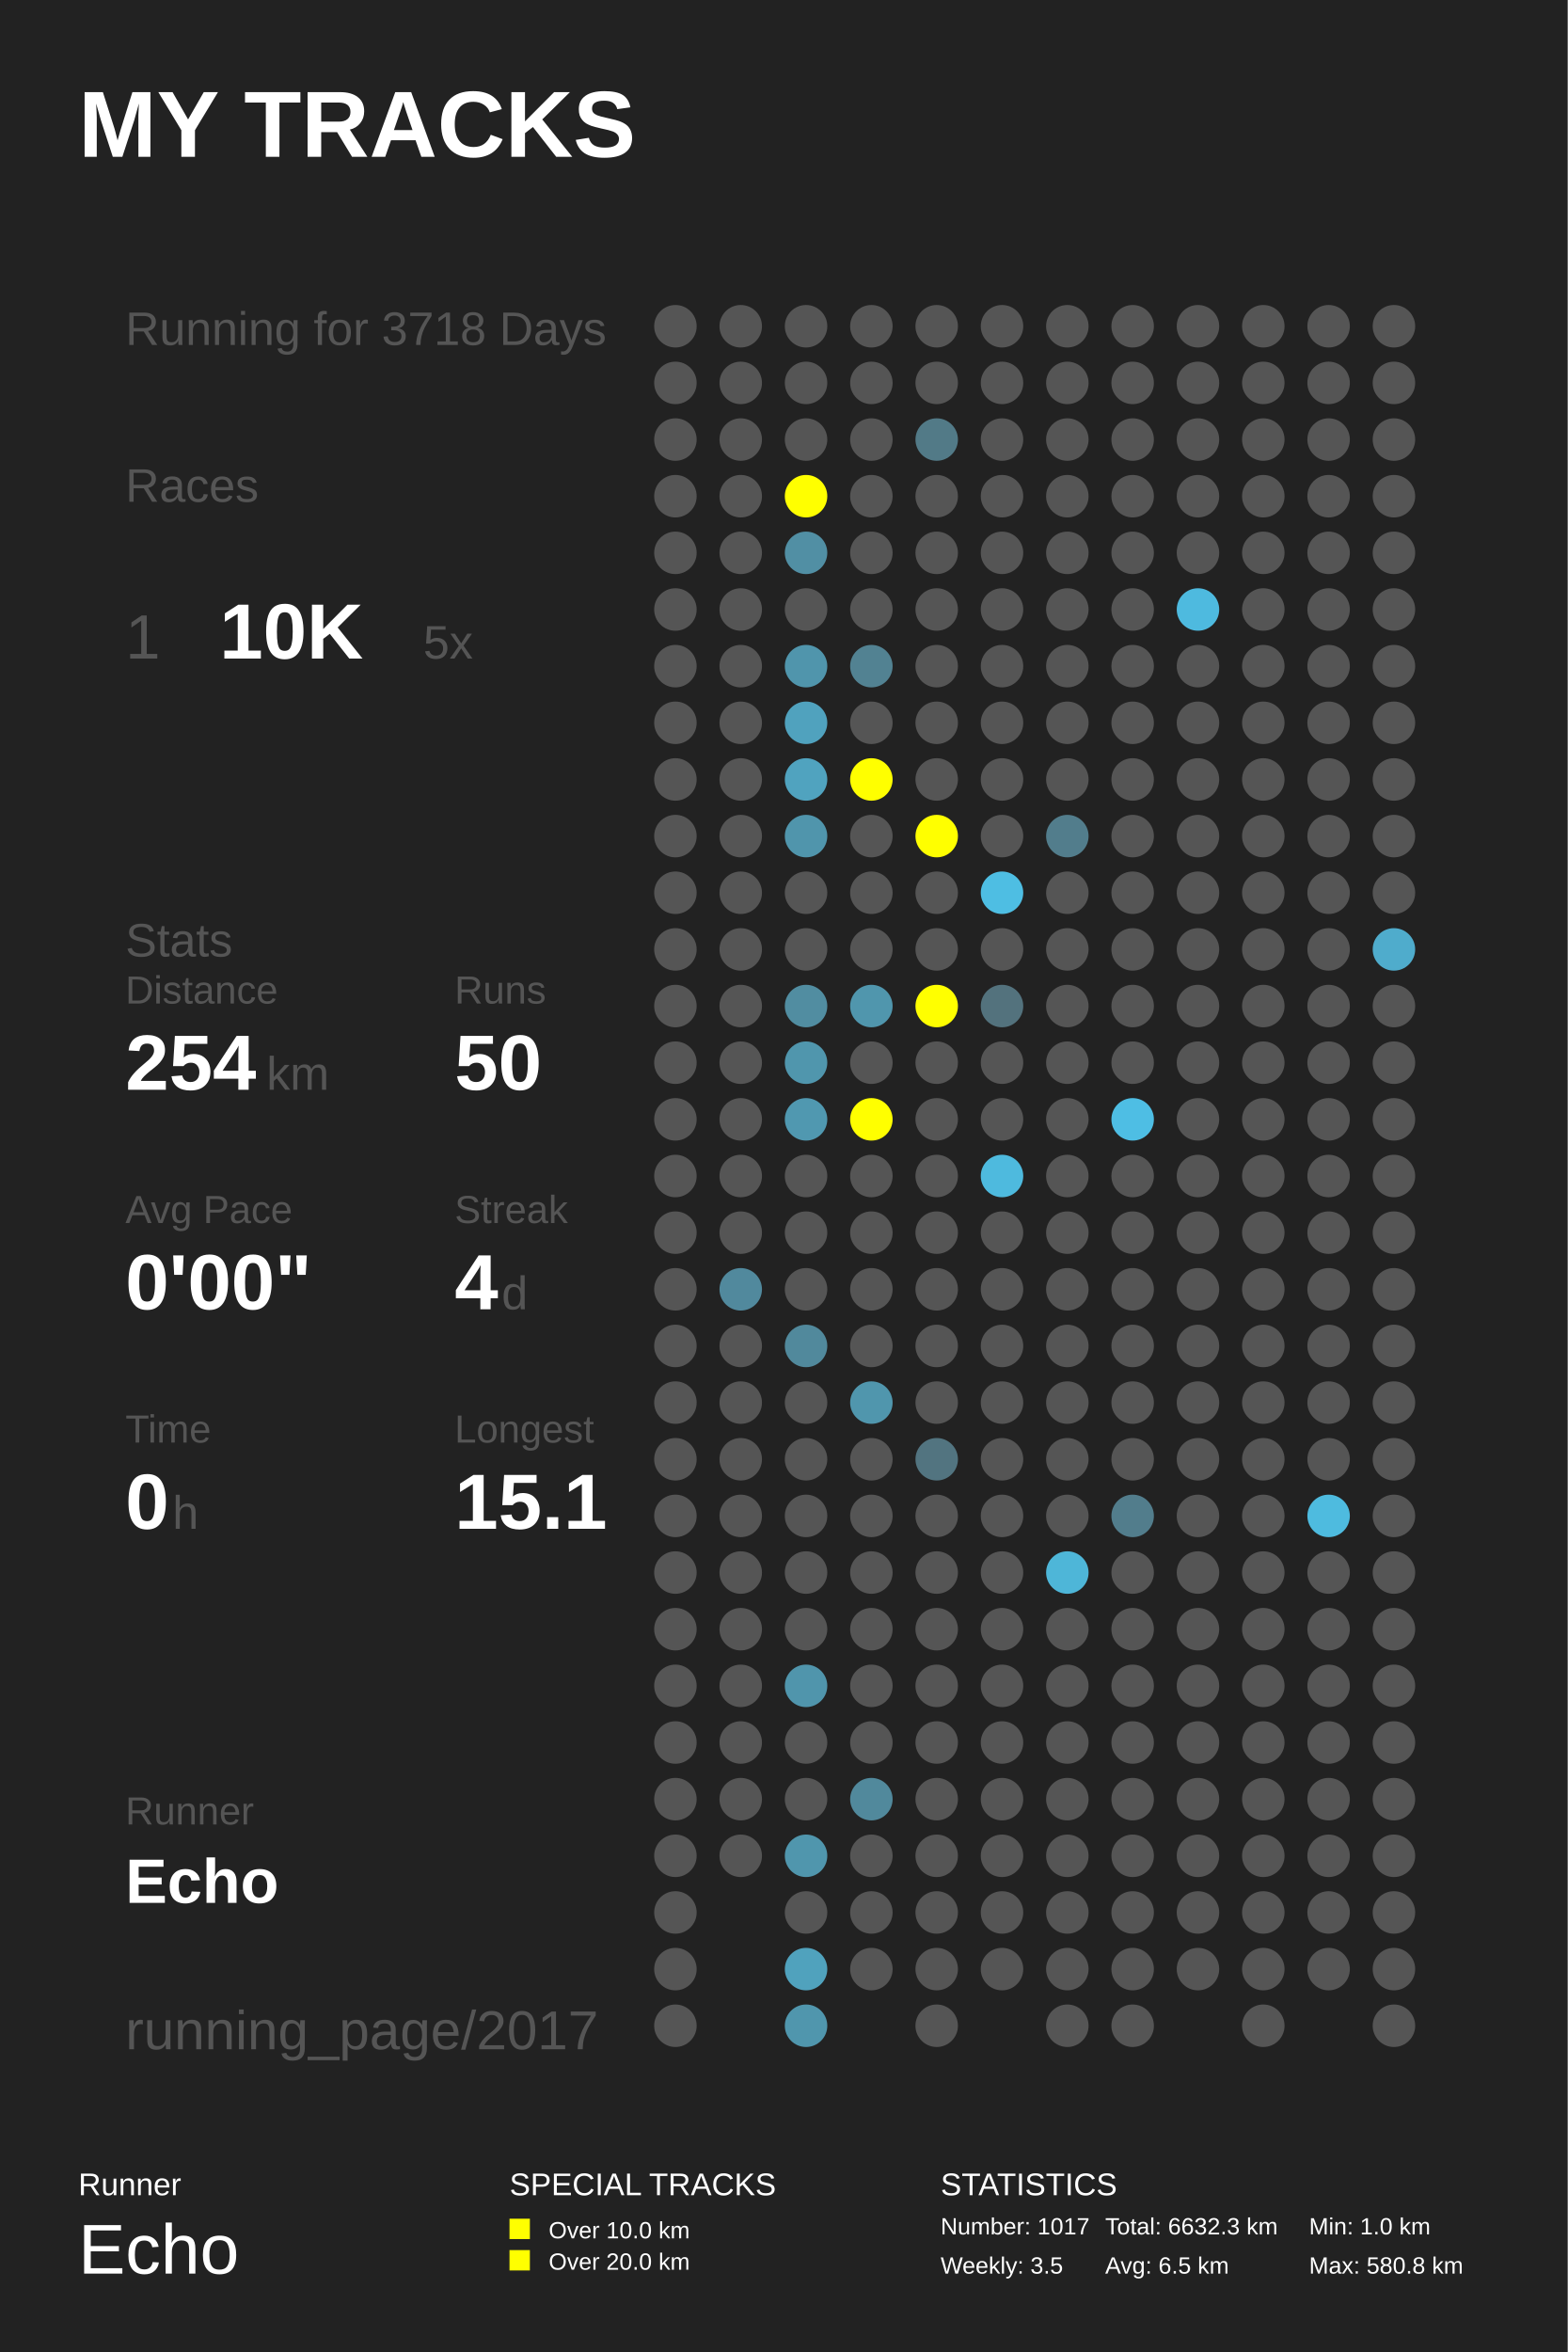
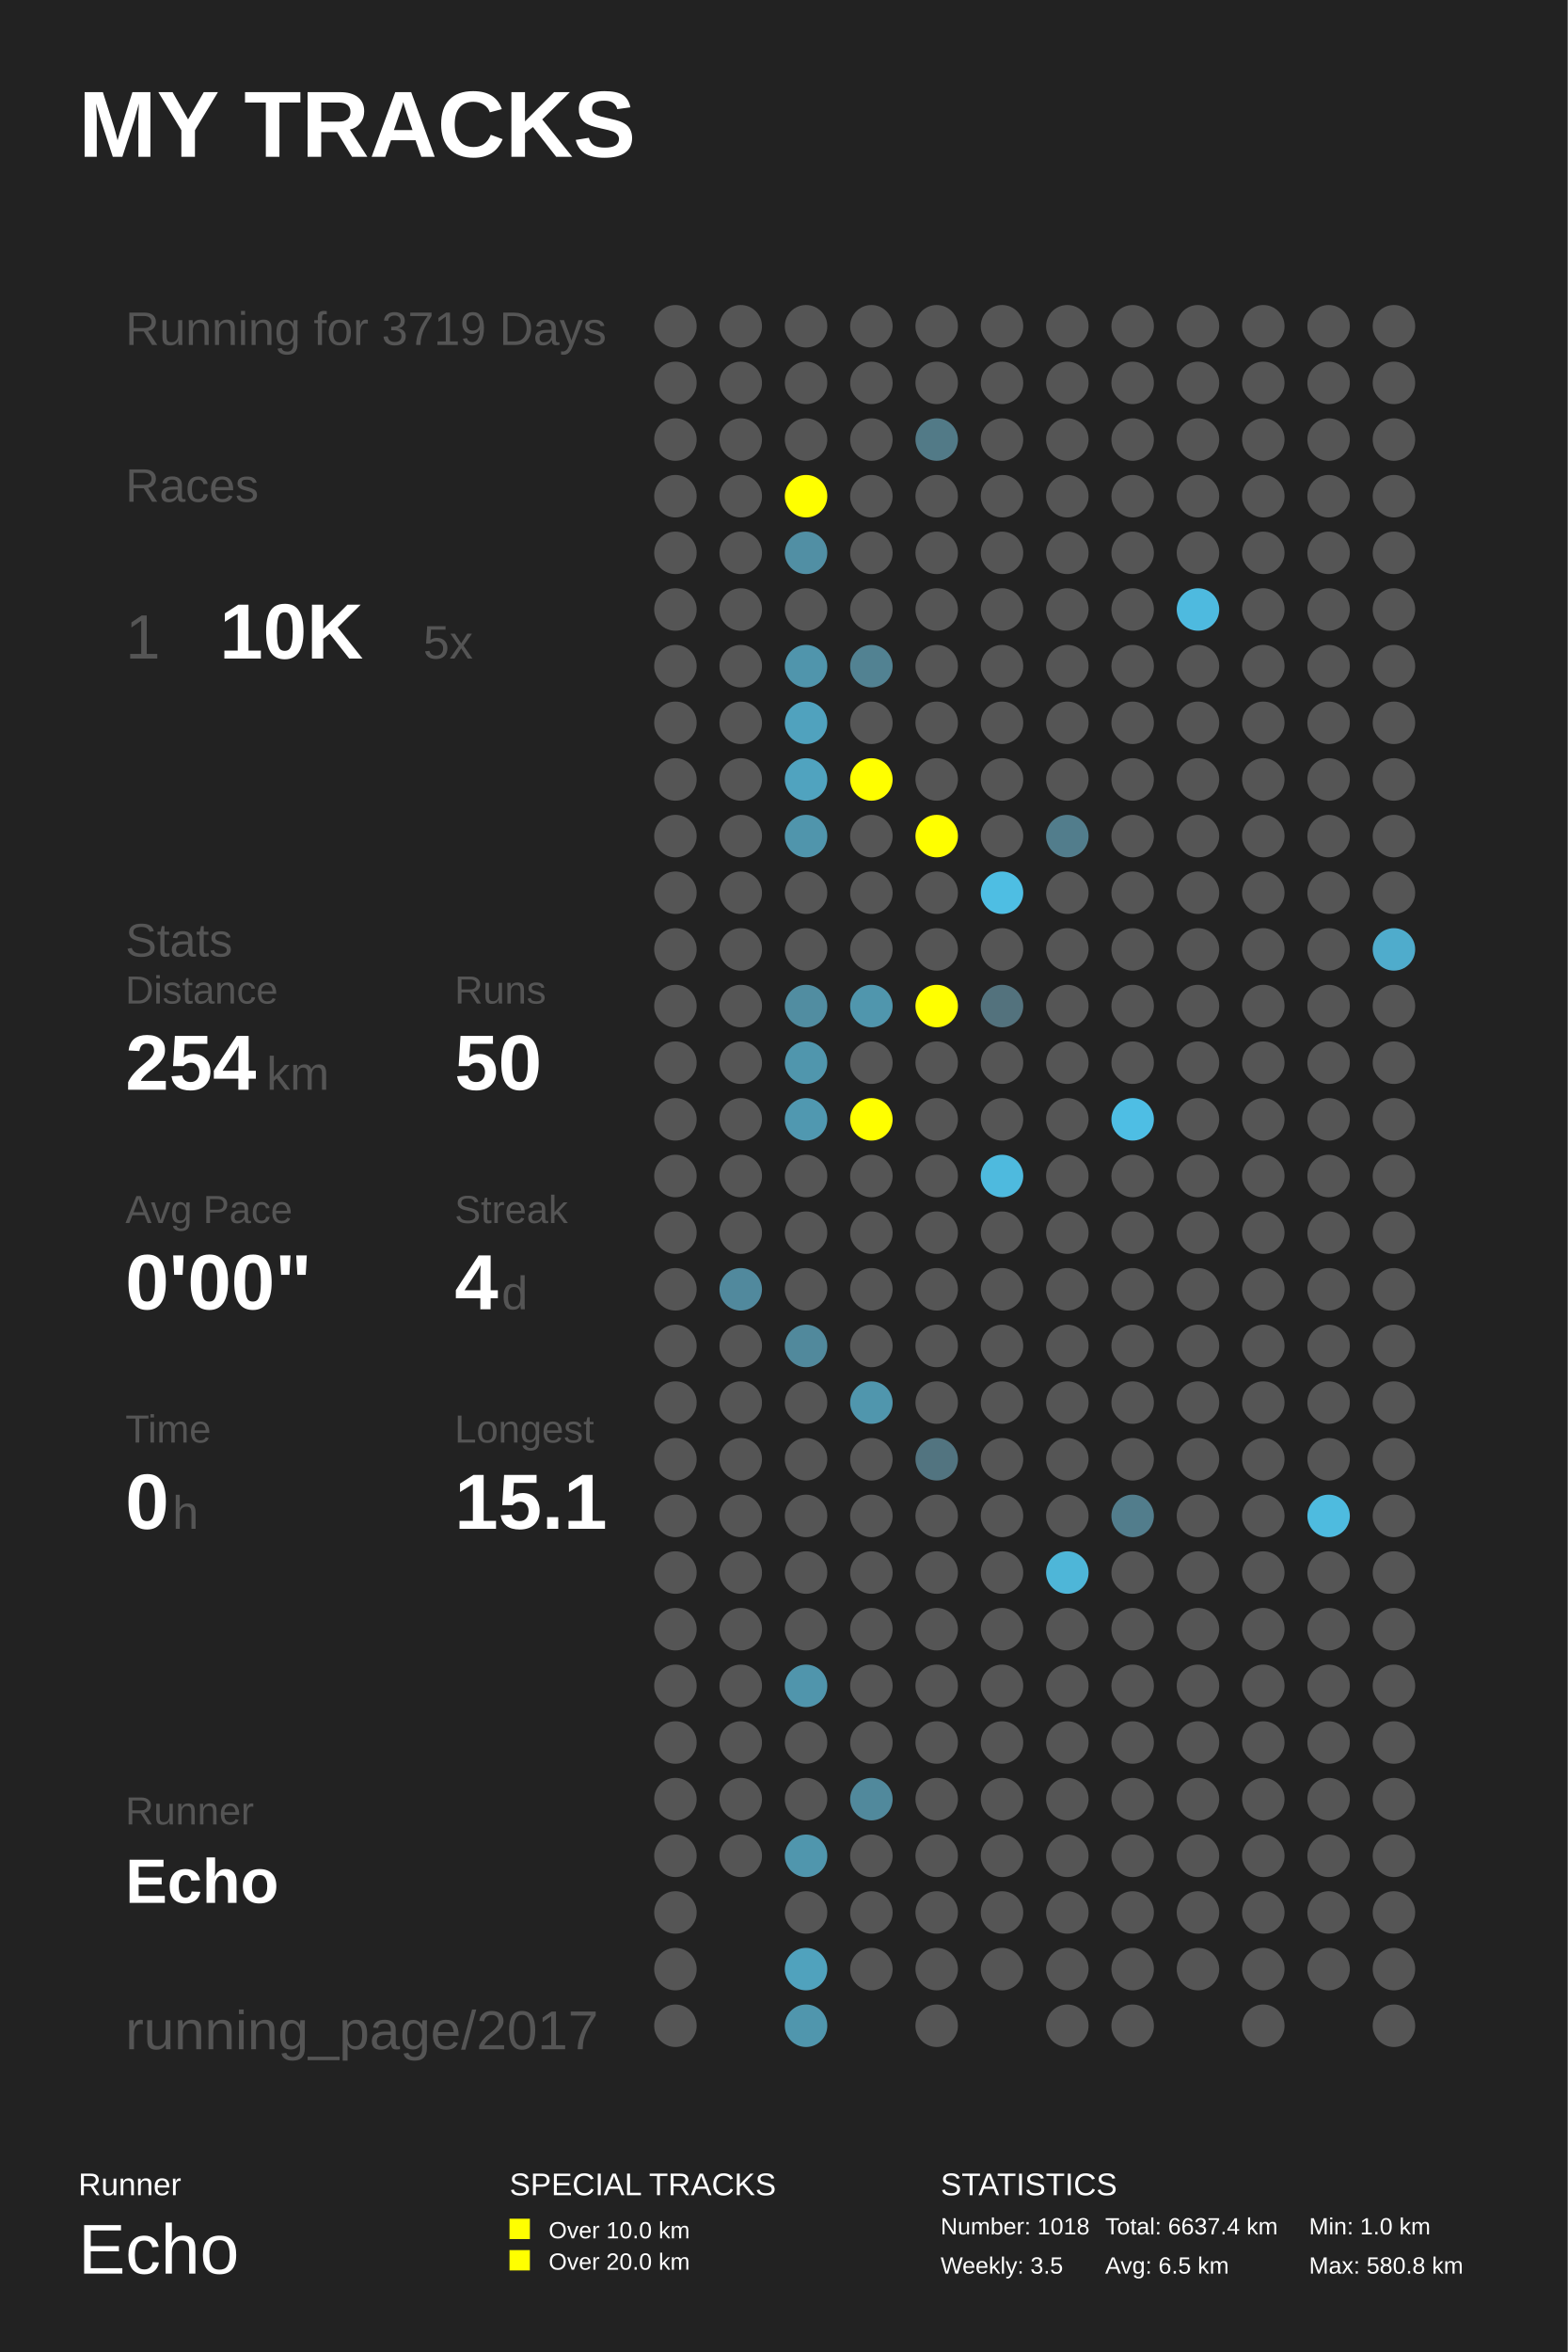
<svg xmlns="http://www.w3.org/2000/svg" baseProfile="full" height="300mm" version="1.1" viewBox="0,0,200,300" width="200mm">
  <defs />
  <rect fill="#222222" height="300" width="200" x="0" y="0" />
  <text fill="#FFFFFF" style="font-size:12px; font-family:Arial; font-weight:bold;" x="10" y="20">MY TRACKS</text>
  <text fill="#FFFFFF" style="font-size:4px; font-family:Arial" x="10" y="280">Runner</text>
  <text fill="#FFFFFF" style="font-size:9px; font-family:Arial" x="10" y="290">Echo</text>
  <text fill="#FFFFFF" style="font-size:4px; font-family:Arial" x="65" y="280">SPECIAL TRACKS</text>
  <rect fill="#FFFF00" height="2.6" width="2.6" x="65" y="283" />
  <text fill="#FFFFFF" style="font-size:3px; font-family:Arial" x="70" y="285.5">Over 10.0 km</text>
  <rect fill="#FFFF00" height="2.6" width="2.6" x="65" y="287" />
  <text fill="#FFFFFF" style="font-size:3px; font-family:Arial" x="70" y="289.5">Over 20.0 km</text>
  <text fill="#FFFFFF" style="font-size:4px; font-family:Arial" x="120" y="280">STATISTICS</text>
-   <text fill="#FFFFFF" style="font-size:3px; font-family:Arial" x="120" y="285">Number: 1017</text>
+   <text fill="#FFFFFF" style="font-size:3px; font-family:Arial" x="120" y="285">Number: 1018</text>
  <text fill="#FFFFFF" style="font-size:3px; font-family:Arial" x="120" y="290">Weekly: 3.5</text>
-   <text fill="#FFFFFF" style="font-size:3px; font-family:Arial" x="141" y="285">Total: 6632.3 km</text>
+   <text fill="#FFFFFF" style="font-size:3px; font-family:Arial" x="141" y="285">Total: 6637.4 km</text>
  <text fill="#FFFFFF" style="font-size:3px; font-family:Arial" x="141" y="290">Avg: 6.5 km</text>
  <text fill="#FFFFFF" style="font-size:3px; font-family:Arial" x="167" y="285">Min: 1.0 km</text>
  <text fill="#FFFFFF" style="font-size:3px; font-family:Arial" x="167" y="290">Max: 580.8 km</text>
-   <text fill="#555555" style="font-size:6px; font-family:Arial;" x="16" y="44">Running for 3718 Days</text>
+   <text fill="#555555" style="font-size:6px; font-family:Arial;" x="16" y="44">Running for 3719 Days</text>
  <text fill="#555555" style="font-size:6px; font-family:Arial;" x="16" y="64">Races</text>
  <text fill="#555555" style="font-size:8px; font-family:Arial;" x="16" y="84">1</text>
  <text fill="#FFFFFF" style="font-size:10px; font-family:Arial; font-weight:bold;" x="28" y="84">10K</text>
  <text fill="#555555" style="font-size:6px; font-family:Arial;" x="54" y="84">5x</text>
  <text fill="#555555" style="font-size:6px; font-family:Arial;" x="16" y="122">Stats</text>
  <text fill="#555555" style="font-size:5px; font-family:Arial;" x="16" y="128">Distance</text>
  <text fill="#FFFFFF" style="font-size:10px; font-family:Arial; font-weight:bold;" x="16" y="139">254</text>
  <text fill="#555555" style="font-size:6px; font-family:Arial;" x="34" y="139">km</text>
  <text fill="#555555" style="font-size:5px; font-family:Arial;" x="58" y="128">Runs</text>
  <text fill="#FFFFFF" style="font-size:10px; font-family:Arial; font-weight:bold;" x="58" y="139">50</text>
  <text fill="#555555" style="font-size:5px; font-family:Arial;" x="16" y="156">Avg Pace</text>
  <text fill="#FFFFFF" style="font-size:10px; font-family:Arial; font-weight:bold;" x="16" y="167">0'00"</text>
  <text fill="#555555" style="font-size:5px; font-family:Arial;" x="58" y="156">Streak</text>
  <text fill="#FFFFFF" style="font-size:10px; font-family:Arial; font-weight:bold;" x="58" y="167">4</text>
  <text fill="#555555" style="font-size:6px; font-family:Arial;" x="64" y="167">d</text>
  <text fill="#555555" style="font-size:5px; font-family:Arial;" x="16" y="184">Time</text>
  <text fill="#FFFFFF" style="font-size:10px; font-family:Arial; font-weight:bold;" x="16" y="195">0</text>
  <text fill="#555555" style="font-size:6px; font-family:Arial;" x="22" y="195">h</text>
  <text fill="#555555" style="font-size:5px; font-family:Arial;" x="58" y="184">Longest</text>
  <text fill="#FFFFFF" style="font-size:10px; font-family:Arial; font-weight:bold;" x="58" y="195">15.1</text>
  <text fill="#555555" style="font-size:5px; font-family:Arial;" x="16" y="232.71">Runner</text>
  <text fill="#FFFFFF" style="font-size:8px; font-family:Arial; font-weight:bold;" x="16" y="242.71">Echo</text>
  <text fill="#555555" style="font-size:7px; font-family:Arial;" x="16" y="261.387">running_page/2017</text>
  <circle cx="86.167" cy="41.613" fill="#555555" r="2.71" />
  <circle cx="86.167" cy="48.839" fill="#555555" r="2.71" />
  <circle cx="86.167" cy="56.065" fill="#555555" r="2.71" />
  <circle cx="86.167" cy="63.29" fill="#555555" r="2.71" />
  <circle cx="86.167" cy="70.516" fill="#555555" r="2.71" />
  <circle cx="86.167" cy="77.742" fill="#555555" r="2.71" />
  <circle cx="86.167" cy="84.968" fill="#555555" r="2.71" />
  <circle cx="86.167" cy="92.194" fill="#555555" r="2.71" />
  <circle cx="86.167" cy="99.419" fill="#555555" r="2.71" />
  <circle cx="86.167" cy="106.645" fill="#555555" r="2.71" />
  <circle cx="86.167" cy="113.871" fill="#555555" r="2.71" />
  <circle cx="86.167" cy="121.097" fill="#555555" r="2.71" />
  <circle cx="86.167" cy="128.323" fill="#555555" r="2.71" />
  <circle cx="86.167" cy="135.548" fill="#555555" r="2.71" />
  <circle cx="86.167" cy="142.774" fill="#555555" r="2.71" />
  <circle cx="86.167" cy="150.0" fill="#555555" r="2.71" />
  <circle cx="86.167" cy="157.226" fill="#555555" r="2.71" />
  <circle cx="86.167" cy="164.452" fill="#555555" r="2.71" />
  <circle cx="86.167" cy="171.677" fill="#555555" r="2.71" />
  <circle cx="86.167" cy="178.903" fill="#555555" r="2.71" />
  <circle cx="86.167" cy="186.129" fill="#555555" r="2.71" />
  <circle cx="86.167" cy="193.355" fill="#555555" r="2.71" />
  <circle cx="86.167" cy="200.581" fill="#555555" r="2.71" />
  <circle cx="86.167" cy="207.806" fill="#555555" r="2.71" />
  <circle cx="86.167" cy="215.032" fill="#555555" r="2.71" />
  <circle cx="86.167" cy="222.258" fill="#555555" r="2.71" />
  <circle cx="86.167" cy="229.484" fill="#555555" r="2.71" />
  <circle cx="86.167" cy="236.71" fill="#555555" r="2.71" />
  <circle cx="86.167" cy="243.935" fill="#555555" r="2.71" />
  <circle cx="86.167" cy="251.161" fill="#555555" r="2.71" />
  <circle cx="86.167" cy="258.387" fill="#555555" r="2.71" />
  <circle cx="94.5" cy="41.613" fill="#555555" r="2.71" />
  <circle cx="94.5" cy="48.839" fill="#555555" r="2.71" />
  <circle cx="94.5" cy="56.065" fill="#555555" r="2.71" />
  <circle cx="94.5" cy="63.29" fill="#555555" r="2.71" />
  <circle cx="94.5" cy="70.516" fill="#555555" r="2.71" />
  <circle cx="94.5" cy="77.742" fill="#555555" r="2.71" />
  <circle cx="94.5" cy="84.968" fill="#555555" r="2.71" />
  <circle cx="94.5" cy="92.194" fill="#555555" r="2.71" />
  <circle cx="94.5" cy="99.419" fill="#555555" r="2.71" />
  <circle cx="94.5" cy="106.645" fill="#555555" r="2.71" />
  <circle cx="94.5" cy="113.871" fill="#555555" r="2.71" />
  <circle cx="94.5" cy="121.097" fill="#555555" r="2.71" />
  <circle cx="94.5" cy="128.323" fill="#555555" r="2.71" />
  <circle cx="94.5" cy="135.548" fill="#555555" r="2.71" />
  <circle cx="94.5" cy="142.774" fill="#555555" r="2.71" />
  <circle cx="94.5" cy="150.0" fill="#555555" r="2.71" />
  <circle cx="94.5" cy="157.226" fill="#555555" r="2.71" />
  <circle cx="94.5" cy="164.452" fill="#51899d" r="2.71" />
  <circle cx="94.5" cy="171.677" fill="#555555" r="2.71" />
  <circle cx="94.5" cy="178.903" fill="#555555" r="2.71" />
  <circle cx="94.5" cy="186.129" fill="#555555" r="2.71" />
  <circle cx="94.5" cy="193.355" fill="#555555" r="2.71" />
  <circle cx="94.5" cy="200.581" fill="#555555" r="2.71" />
  <circle cx="94.5" cy="207.806" fill="#555555" r="2.71" />
  <circle cx="94.5" cy="215.032" fill="#555555" r="2.71" />
  <circle cx="94.5" cy="222.258" fill="#555555" r="2.71" />
  <circle cx="94.5" cy="229.484" fill="#555555" r="2.71" />
  <circle cx="94.5" cy="236.71" fill="#555555" r="2.71" />
  <circle cx="102.833" cy="41.613" fill="#555555" r="2.71" />
  <circle cx="102.833" cy="48.839" fill="#555555" r="2.71" />
  <circle cx="102.833" cy="56.065" fill="#555555" r="2.71" />
  <circle cx="102.833" cy="63.29" fill="#FFFF00" r="2.71" />
  <circle cx="102.833" cy="70.516" fill="#518fa4" r="2.71" />
  <circle cx="102.833" cy="77.742" fill="#555555" r="2.71" />
  <circle cx="102.833" cy="84.968" fill="#5095ac" r="2.71" />
  <circle cx="102.833" cy="92.194" fill="#50a2be" r="2.71" />
  <circle cx="102.833" cy="99.419" fill="#50a3bf" r="2.71" />
  <circle cx="102.833" cy="106.645" fill="#5095ac" r="2.71" />
  <circle cx="102.833" cy="113.871" fill="#555555" r="2.71" />
  <circle cx="102.833" cy="121.097" fill="#555555" r="2.71" />
  <circle cx="102.833" cy="128.323" fill="#518da1" r="2.71" />
  <circle cx="102.833" cy="135.548" fill="#5096ad" r="2.71" />
  <circle cx="102.833" cy="142.774" fill="#5098b0" r="2.71" />
  <circle cx="102.833" cy="150.0" fill="#555555" r="2.71" />
  <circle cx="102.833" cy="157.226" fill="#555555" r="2.71" />
  <circle cx="102.833" cy="164.452" fill="#555555" r="2.71" />
  <circle cx="102.833" cy="171.677" fill="#51899c" r="2.71" />
  <circle cx="102.833" cy="178.903" fill="#555555" r="2.71" />
  <circle cx="102.833" cy="186.129" fill="#555555" r="2.71" />
  <circle cx="102.833" cy="193.355" fill="#555555" r="2.71" />
  <circle cx="102.833" cy="200.581" fill="#555555" r="2.71" />
  <circle cx="102.833" cy="207.806" fill="#555555" r="2.71" />
  <circle cx="102.833" cy="215.032" fill="#5095ac" r="2.71" />
  <circle cx="102.833" cy="222.258" fill="#555555" r="2.71" />
  <circle cx="102.833" cy="229.484" fill="#555555" r="2.71" />
  <circle cx="102.833" cy="236.71" fill="#5096ad" r="2.71" />
  <circle cx="102.833" cy="243.935" fill="#555555" r="2.71" />
  <circle cx="102.833" cy="251.161" fill="#50a2bd" r="2.71" />
  <circle cx="102.833" cy="258.387" fill="#5096ad" r="2.71" />
  <circle cx="111.167" cy="41.613" fill="#555555" r="2.71" />
  <circle cx="111.167" cy="48.839" fill="#555555" r="2.71" />
  <circle cx="111.167" cy="56.065" fill="#555555" r="2.71" />
  <circle cx="111.167" cy="63.29" fill="#555555" r="2.71" />
  <circle cx="111.167" cy="70.516" fill="#555555" r="2.71" />
  <circle cx="111.167" cy="77.742" fill="#555555" r="2.71" />
  <circle cx="111.167" cy="84.968" fill="#528292" r="2.71" />
  <circle cx="111.167" cy="92.194" fill="#555555" r="2.71" />
  <circle cx="111.167" cy="99.419" fill="#FFFF00" r="2.71" />
  <circle cx="111.167" cy="106.645" fill="#555555" r="2.71" />
  <circle cx="111.167" cy="113.871" fill="#555555" r="2.71" />
  <circle cx="111.167" cy="121.097" fill="#555555" r="2.71" />
  <circle cx="111.167" cy="128.323" fill="#5096ad" r="2.71" />
  <circle cx="111.167" cy="135.548" fill="#555555" r="2.71" />
  <circle cx="111.167" cy="142.774" fill="#FFFF00" r="2.71" />
  <circle cx="111.167" cy="150.0" fill="#555555" r="2.71" />
  <circle cx="111.167" cy="157.226" fill="#555555" r="2.71" />
  <circle cx="111.167" cy="164.452" fill="#555555" r="2.71" />
  <circle cx="111.167" cy="171.677" fill="#555555" r="2.71" />
  <circle cx="111.167" cy="178.903" fill="#5096ad" r="2.71" />
  <circle cx="111.167" cy="186.129" fill="#555555" r="2.71" />
  <circle cx="111.167" cy="193.355" fill="#555555" r="2.71" />
  <circle cx="111.167" cy="200.581" fill="#555555" r="2.71" />
  <circle cx="111.167" cy="207.806" fill="#555555" r="2.71" />
  <circle cx="111.167" cy="215.032" fill="#555555" r="2.71" />
  <circle cx="111.167" cy="222.258" fill="#555555" r="2.71" />
  <circle cx="111.167" cy="229.484" fill="#51899c" r="2.71" />
  <circle cx="111.167" cy="236.71" fill="#555555" r="2.71" />
  <circle cx="111.167" cy="243.935" fill="#555555" r="2.71" />
  <circle cx="111.167" cy="251.161" fill="#555555" r="2.71" />
  <circle cx="119.5" cy="41.613" fill="#555555" r="2.71" />
  <circle cx="119.5" cy="48.839" fill="#555555" r="2.71" />
  <circle cx="119.5" cy="56.065" fill="#527a87" r="2.71" />
  <circle cx="119.5" cy="63.29" fill="#555555" r="2.71" />
  <circle cx="119.5" cy="70.516" fill="#555555" r="2.71" />
  <circle cx="119.5" cy="77.742" fill="#555555" r="2.71" />
  <circle cx="119.5" cy="84.968" fill="#555555" r="2.71" />
  <circle cx="119.5" cy="92.194" fill="#555555" r="2.71" />
  <circle cx="119.5" cy="99.419" fill="#555555" r="2.71" />
  <circle cx="119.5" cy="106.645" fill="#FFFF00" r="2.71" />
  <circle cx="119.5" cy="113.871" fill="#555555" r="2.71" />
  <circle cx="119.5" cy="121.097" fill="#555555" r="2.71" />
  <circle cx="119.5" cy="128.323" fill="#FFFF00" r="2.71" />
  <circle cx="119.5" cy="135.548" fill="#555555" r="2.71" />
  <circle cx="119.5" cy="142.774" fill="#555555" r="2.71" />
  <circle cx="119.5" cy="150.0" fill="#555555" r="2.71" />
  <circle cx="119.5" cy="157.226" fill="#555555" r="2.71" />
  <circle cx="119.5" cy="164.452" fill="#555555" r="2.71" />
  <circle cx="119.5" cy="171.677" fill="#555555" r="2.71" />
  <circle cx="119.5" cy="178.903" fill="#555555" r="2.71" />
  <circle cx="119.5" cy="186.129" fill="#527480" r="2.71" />
  <circle cx="119.5" cy="193.355" fill="#555555" r="2.71" />
  <circle cx="119.5" cy="200.581" fill="#555555" r="2.71" />
  <circle cx="119.5" cy="207.806" fill="#555555" r="2.71" />
  <circle cx="119.5" cy="215.032" fill="#555555" r="2.71" />
  <circle cx="119.5" cy="222.258" fill="#555555" r="2.71" />
  <circle cx="119.5" cy="229.484" fill="#555555" r="2.71" />
  <circle cx="119.5" cy="236.71" fill="#555555" r="2.71" />
  <circle cx="119.5" cy="243.935" fill="#555555" r="2.71" />
  <circle cx="119.5" cy="251.161" fill="#555555" r="2.71" />
  <circle cx="119.5" cy="258.387" fill="#555555" r="2.71" />
  <circle cx="127.833" cy="41.613" fill="#555555" r="2.71" />
  <circle cx="127.833" cy="48.839" fill="#555555" r="2.71" />
  <circle cx="127.833" cy="56.065" fill="#555555" r="2.71" />
  <circle cx="127.833" cy="63.29" fill="#555555" r="2.71" />
  <circle cx="127.833" cy="70.516" fill="#555555" r="2.71" />
  <circle cx="127.833" cy="77.742" fill="#555555" r="2.71" />
  <circle cx="127.833" cy="84.968" fill="#555555" r="2.71" />
  <circle cx="127.833" cy="92.194" fill="#555555" r="2.71" />
  <circle cx="127.833" cy="99.419" fill="#555555" r="2.71" />
  <circle cx="127.833" cy="106.645" fill="#555555" r="2.71" />
  <circle cx="127.833" cy="113.871" fill="#4ebee3" r="2.71" />
  <circle cx="127.833" cy="121.097" fill="#555555" r="2.71" />
  <circle cx="127.833" cy="128.323" fill="#53727d" r="2.71" />
  <circle cx="127.833" cy="135.548" fill="#555555" r="2.71" />
  <circle cx="127.833" cy="142.774" fill="#555555" r="2.71" />
  <circle cx="127.833" cy="150.0" fill="#4ebade" r="2.71" />
  <circle cx="127.833" cy="157.226" fill="#555555" r="2.71" />
  <circle cx="127.833" cy="164.452" fill="#555555" r="2.71" />
  <circle cx="127.833" cy="171.677" fill="#555555" r="2.71" />
  <circle cx="127.833" cy="178.903" fill="#555555" r="2.71" />
  <circle cx="127.833" cy="186.129" fill="#555555" r="2.71" />
  <circle cx="127.833" cy="193.355" fill="#555555" r="2.71" />
  <circle cx="127.833" cy="200.581" fill="#555555" r="2.71" />
  <circle cx="127.833" cy="207.806" fill="#555555" r="2.71" />
  <circle cx="127.833" cy="215.032" fill="#555555" r="2.71" />
  <circle cx="127.833" cy="222.258" fill="#555555" r="2.71" />
  <circle cx="127.833" cy="229.484" fill="#555555" r="2.71" />
  <circle cx="127.833" cy="236.71" fill="#555555" r="2.71" />
  <circle cx="127.833" cy="243.935" fill="#555555" r="2.71" />
  <circle cx="127.833" cy="251.161" fill="#555555" r="2.71" />
  <circle cx="136.167" cy="41.613" fill="#555555" r="2.71" />
  <circle cx="136.167" cy="48.839" fill="#555555" r="2.71" />
  <circle cx="136.167" cy="56.065" fill="#555555" r="2.71" />
  <circle cx="136.167" cy="63.29" fill="#555555" r="2.71" />
  <circle cx="136.167" cy="70.516" fill="#555555" r="2.71" />
  <circle cx="136.167" cy="77.742" fill="#555555" r="2.71" />
  <circle cx="136.167" cy="84.968" fill="#555555" r="2.71" />
  <circle cx="136.167" cy="92.194" fill="#555555" r="2.71" />
  <circle cx="136.167" cy="99.419" fill="#555555" r="2.71" />
  <circle cx="136.167" cy="106.645" fill="#527d8c" r="2.71" />
  <circle cx="136.167" cy="113.871" fill="#555555" r="2.71" />
  <circle cx="136.167" cy="121.097" fill="#555555" r="2.71" />
  <circle cx="136.167" cy="128.323" fill="#555555" r="2.71" />
  <circle cx="136.167" cy="135.548" fill="#555555" r="2.71" />
  <circle cx="136.167" cy="142.774" fill="#555555" r="2.71" />
  <circle cx="136.167" cy="150.0" fill="#555555" r="2.71" />
  <circle cx="136.167" cy="157.226" fill="#555555" r="2.71" />
  <circle cx="136.167" cy="164.452" fill="#555555" r="2.71" />
  <circle cx="136.167" cy="171.677" fill="#555555" r="2.71" />
  <circle cx="136.167" cy="178.903" fill="#555555" r="2.71" />
  <circle cx="136.167" cy="186.129" fill="#555555" r="2.71" />
  <circle cx="136.167" cy="193.355" fill="#555555" r="2.71" />
  <circle cx="136.167" cy="200.581" fill="#4eb6d8" r="2.71" />
  <circle cx="136.167" cy="207.806" fill="#555555" r="2.71" />
  <circle cx="136.167" cy="215.032" fill="#555555" r="2.71" />
  <circle cx="136.167" cy="222.258" fill="#555555" r="2.71" />
  <circle cx="136.167" cy="229.484" fill="#555555" r="2.71" />
  <circle cx="136.167" cy="236.71" fill="#555555" r="2.71" />
  <circle cx="136.167" cy="243.935" fill="#555555" r="2.71" />
  <circle cx="136.167" cy="251.161" fill="#555555" r="2.71" />
  <circle cx="136.167" cy="258.387" fill="#555555" r="2.71" />
  <circle cx="144.5" cy="41.613" fill="#555555" r="2.71" />
  <circle cx="144.5" cy="48.839" fill="#555555" r="2.71" />
  <circle cx="144.5" cy="56.065" fill="#555555" r="2.71" />
  <circle cx="144.5" cy="63.29" fill="#555555" r="2.71" />
  <circle cx="144.5" cy="70.516" fill="#555555" r="2.71" />
  <circle cx="144.5" cy="77.742" fill="#555555" r="2.71" />
  <circle cx="144.5" cy="84.968" fill="#555555" r="2.71" />
  <circle cx="144.5" cy="92.194" fill="#555555" r="2.71" />
  <circle cx="144.5" cy="99.419" fill="#555555" r="2.71" />
  <circle cx="144.5" cy="106.645" fill="#555555" r="2.71" />
  <circle cx="144.5" cy="113.871" fill="#555555" r="2.71" />
  <circle cx="144.5" cy="121.097" fill="#555555" r="2.71" />
  <circle cx="144.5" cy="128.323" fill="#555555" r="2.71" />
  <circle cx="144.5" cy="135.548" fill="#555555" r="2.71" />
  <circle cx="144.5" cy="142.774" fill="#4ebee4" r="2.71" />
  <circle cx="144.5" cy="150.0" fill="#555555" r="2.71" />
  <circle cx="144.5" cy="157.226" fill="#555555" r="2.71" />
  <circle cx="144.5" cy="164.452" fill="#555555" r="2.71" />
  <circle cx="144.5" cy="171.677" fill="#555555" r="2.71" />
  <circle cx="144.5" cy="178.903" fill="#555555" r="2.71" />
  <circle cx="144.5" cy="186.129" fill="#555555" r="2.71" />
  <circle cx="144.5" cy="193.355" fill="#527d8c" r="2.71" />
  <circle cx="144.5" cy="200.581" fill="#555555" r="2.71" />
  <circle cx="144.5" cy="207.806" fill="#555555" r="2.71" />
  <circle cx="144.5" cy="215.032" fill="#555555" r="2.71" />
  <circle cx="144.5" cy="222.258" fill="#555555" r="2.71" />
  <circle cx="144.5" cy="229.484" fill="#555555" r="2.71" />
  <circle cx="144.5" cy="236.71" fill="#555555" r="2.71" />
  <circle cx="144.5" cy="243.935" fill="#555555" r="2.71" />
  <circle cx="144.5" cy="251.161" fill="#555555" r="2.71" />
  <circle cx="144.5" cy="258.387" fill="#555555" r="2.71" />
  <circle cx="152.833" cy="41.613" fill="#555555" r="2.71" />
  <circle cx="152.833" cy="48.839" fill="#555555" r="2.71" />
  <circle cx="152.833" cy="56.065" fill="#555555" r="2.71" />
  <circle cx="152.833" cy="63.29" fill="#555555" r="2.71" />
  <circle cx="152.833" cy="70.516" fill="#555555" r="2.71" />
  <circle cx="152.833" cy="77.742" fill="#4ebadf" r="2.71" />
  <circle cx="152.833" cy="84.968" fill="#555555" r="2.71" />
  <circle cx="152.833" cy="92.194" fill="#555555" r="2.71" />
  <circle cx="152.833" cy="99.419" fill="#555555" r="2.71" />
  <circle cx="152.833" cy="106.645" fill="#555555" r="2.71" />
  <circle cx="152.833" cy="113.871" fill="#555555" r="2.71" />
  <circle cx="152.833" cy="121.097" fill="#555555" r="2.71" />
  <circle cx="152.833" cy="128.323" fill="#555555" r="2.71" />
  <circle cx="152.833" cy="135.548" fill="#555555" r="2.71" />
  <circle cx="152.833" cy="142.774" fill="#555555" r="2.71" />
  <circle cx="152.833" cy="150.0" fill="#555555" r="2.71" />
  <circle cx="152.833" cy="157.226" fill="#555555" r="2.71" />
  <circle cx="152.833" cy="164.452" fill="#555555" r="2.71" />
  <circle cx="152.833" cy="171.677" fill="#555555" r="2.71" />
  <circle cx="152.833" cy="178.903" fill="#555555" r="2.71" />
  <circle cx="152.833" cy="186.129" fill="#555555" r="2.71" />
  <circle cx="152.833" cy="193.355" fill="#555555" r="2.71" />
  <circle cx="152.833" cy="200.581" fill="#555555" r="2.71" />
  <circle cx="152.833" cy="207.806" fill="#555555" r="2.71" />
  <circle cx="152.833" cy="215.032" fill="#555555" r="2.71" />
  <circle cx="152.833" cy="222.258" fill="#555555" r="2.71" />
  <circle cx="152.833" cy="229.484" fill="#555555" r="2.71" />
  <circle cx="152.833" cy="236.71" fill="#555555" r="2.71" />
  <circle cx="152.833" cy="243.935" fill="#555555" r="2.71" />
  <circle cx="152.833" cy="251.161" fill="#555555" r="2.71" />
  <circle cx="161.167" cy="41.613" fill="#555555" r="2.71" />
  <circle cx="161.167" cy="48.839" fill="#555555" r="2.71" />
  <circle cx="161.167" cy="56.065" fill="#555555" r="2.71" />
  <circle cx="161.167" cy="63.29" fill="#555555" r="2.71" />
  <circle cx="161.167" cy="70.516" fill="#555555" r="2.71" />
  <circle cx="161.167" cy="77.742" fill="#555555" r="2.71" />
  <circle cx="161.167" cy="84.968" fill="#555555" r="2.71" />
  <circle cx="161.167" cy="92.194" fill="#555555" r="2.71" />
  <circle cx="161.167" cy="99.419" fill="#555555" r="2.71" />
  <circle cx="161.167" cy="106.645" fill="#555555" r="2.71" />
  <circle cx="161.167" cy="113.871" fill="#555555" r="2.71" />
  <circle cx="161.167" cy="121.097" fill="#555555" r="2.71" />
  <circle cx="161.167" cy="128.323" fill="#555555" r="2.71" />
  <circle cx="161.167" cy="135.548" fill="#555555" r="2.71" />
  <circle cx="161.167" cy="142.774" fill="#555555" r="2.71" />
  <circle cx="161.167" cy="150.0" fill="#555555" r="2.71" />
  <circle cx="161.167" cy="157.226" fill="#555555" r="2.71" />
  <circle cx="161.167" cy="164.452" fill="#555555" r="2.71" />
  <circle cx="161.167" cy="171.677" fill="#555555" r="2.71" />
  <circle cx="161.167" cy="178.903" fill="#555555" r="2.71" />
  <circle cx="161.167" cy="186.129" fill="#555555" r="2.71" />
  <circle cx="161.167" cy="193.355" fill="#555555" r="2.71" />
  <circle cx="161.167" cy="200.581" fill="#555555" r="2.71" />
  <circle cx="161.167" cy="207.806" fill="#555555" r="2.71" />
  <circle cx="161.167" cy="215.032" fill="#555555" r="2.71" />
  <circle cx="161.167" cy="222.258" fill="#555555" r="2.71" />
  <circle cx="161.167" cy="229.484" fill="#555555" r="2.71" />
  <circle cx="161.167" cy="236.71" fill="#555555" r="2.71" />
  <circle cx="161.167" cy="243.935" fill="#555555" r="2.71" />
  <circle cx="161.167" cy="251.161" fill="#555555" r="2.71" />
  <circle cx="161.167" cy="258.387" fill="#555555" r="2.71" />
  <circle cx="169.5" cy="41.613" fill="#555555" r="2.71" />
  <circle cx="169.5" cy="48.839" fill="#555555" r="2.71" />
  <circle cx="169.5" cy="56.065" fill="#555555" r="2.71" />
  <circle cx="169.5" cy="63.29" fill="#555555" r="2.71" />
  <circle cx="169.5" cy="70.516" fill="#555555" r="2.71" />
  <circle cx="169.5" cy="77.742" fill="#555555" r="2.71" />
  <circle cx="169.5" cy="84.968" fill="#555555" r="2.71" />
  <circle cx="169.5" cy="92.194" fill="#555555" r="2.71" />
  <circle cx="169.5" cy="99.419" fill="#555555" r="2.71" />
  <circle cx="169.5" cy="106.645" fill="#555555" r="2.71" />
  <circle cx="169.5" cy="113.871" fill="#555555" r="2.71" />
  <circle cx="169.5" cy="121.097" fill="#555555" r="2.71" />
  <circle cx="169.5" cy="128.323" fill="#555555" r="2.71" />
  <circle cx="169.5" cy="135.548" fill="#555555" r="2.71" />
  <circle cx="169.5" cy="142.774" fill="#555555" r="2.71" />
  <circle cx="169.5" cy="150.0" fill="#555555" r="2.71" />
  <circle cx="169.5" cy="157.226" fill="#555555" r="2.71" />
  <circle cx="169.5" cy="164.452" fill="#555555" r="2.71" />
  <circle cx="169.5" cy="171.677" fill="#555555" r="2.71" />
  <circle cx="169.5" cy="178.903" fill="#555555" r="2.71" />
  <circle cx="169.5" cy="186.129" fill="#555555" r="2.71" />
  <circle cx="169.5" cy="193.355" fill="#4ebbdf" r="2.71" />
  <circle cx="169.5" cy="200.581" fill="#555555" r="2.71" />
  <circle cx="169.5" cy="207.806" fill="#555555" r="2.71" />
  <circle cx="169.5" cy="215.032" fill="#555555" r="2.71" />
  <circle cx="169.5" cy="222.258" fill="#555555" r="2.71" />
  <circle cx="169.5" cy="229.484" fill="#555555" r="2.71" />
  <circle cx="169.5" cy="236.71" fill="#555555" r="2.71" />
  <circle cx="169.5" cy="243.935" fill="#555555" r="2.71" />
  <circle cx="169.5" cy="251.161" fill="#555555" r="2.71" />
  <circle cx="177.833" cy="41.613" fill="#555555" r="2.71" />
  <circle cx="177.833" cy="48.839" fill="#555555" r="2.71" />
  <circle cx="177.833" cy="56.065" fill="#555555" r="2.71" />
  <circle cx="177.833" cy="63.29" fill="#555555" r="2.71" />
  <circle cx="177.833" cy="70.516" fill="#555555" r="2.71" />
  <circle cx="177.833" cy="77.742" fill="#555555" r="2.71" />
  <circle cx="177.833" cy="84.968" fill="#555555" r="2.71" />
  <circle cx="177.833" cy="92.194" fill="#555555" r="2.71" />
  <circle cx="177.833" cy="99.419" fill="#555555" r="2.71" />
  <circle cx="177.833" cy="106.645" fill="#555555" r="2.71" />
  <circle cx="177.833" cy="113.871" fill="#555555" r="2.71" />
  <circle cx="177.833" cy="121.097" fill="#4faccc" r="2.71" />
  <circle cx="177.833" cy="128.323" fill="#555555" r="2.71" />
  <circle cx="177.833" cy="135.548" fill="#555555" r="2.71" />
  <circle cx="177.833" cy="142.774" fill="#555555" r="2.71" />
  <circle cx="177.833" cy="150.0" fill="#555555" r="2.71" />
  <circle cx="177.833" cy="157.226" fill="#555555" r="2.71" />
  <circle cx="177.833" cy="164.452" fill="#555555" r="2.71" />
  <circle cx="177.833" cy="171.677" fill="#555555" r="2.71" />
  <circle cx="177.833" cy="178.903" fill="#555555" r="2.71" />
  <circle cx="177.833" cy="186.129" fill="#555555" r="2.71" />
  <circle cx="177.833" cy="193.355" fill="#555555" r="2.71" />
  <circle cx="177.833" cy="200.581" fill="#555555" r="2.71" />
  <circle cx="177.833" cy="207.806" fill="#555555" r="2.71" />
  <circle cx="177.833" cy="215.032" fill="#555555" r="2.71" />
  <circle cx="177.833" cy="222.258" fill="#555555" r="2.71" />
  <circle cx="177.833" cy="229.484" fill="#555555" r="2.71" />
  <circle cx="177.833" cy="236.71" fill="#555555" r="2.71" />
  <circle cx="177.833" cy="243.935" fill="#555555" r="2.71" />
  <circle cx="177.833" cy="251.161" fill="#555555" r="2.71" />
  <circle cx="177.833" cy="258.387" fill="#555555" r="2.71" />
</svg>
